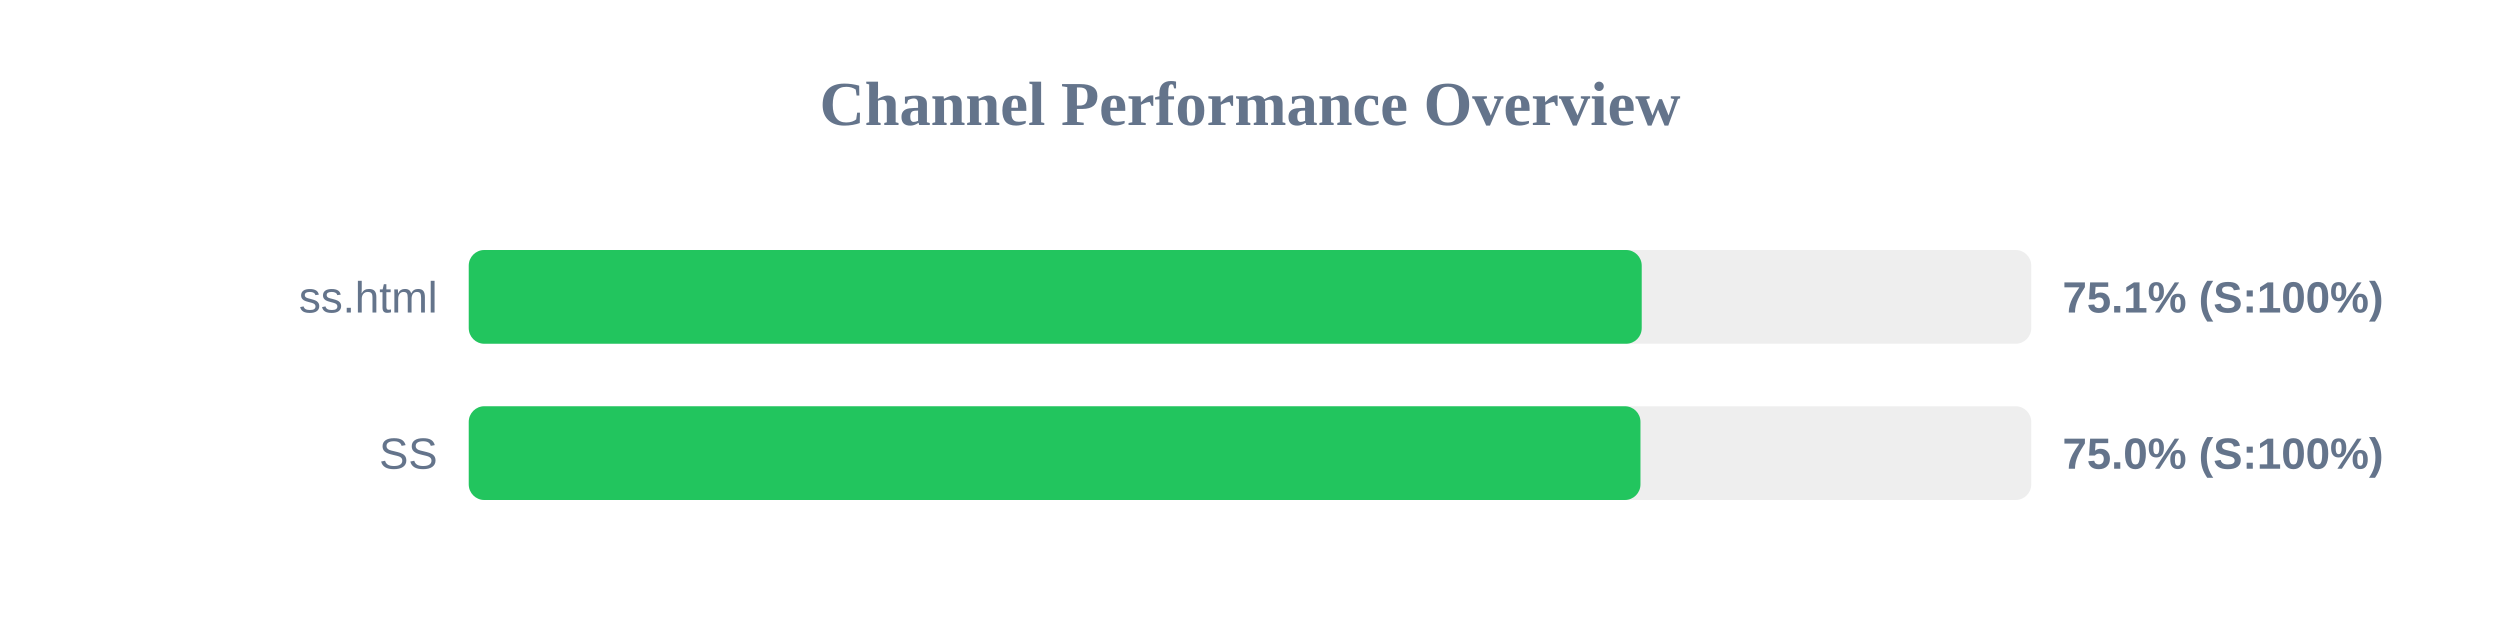
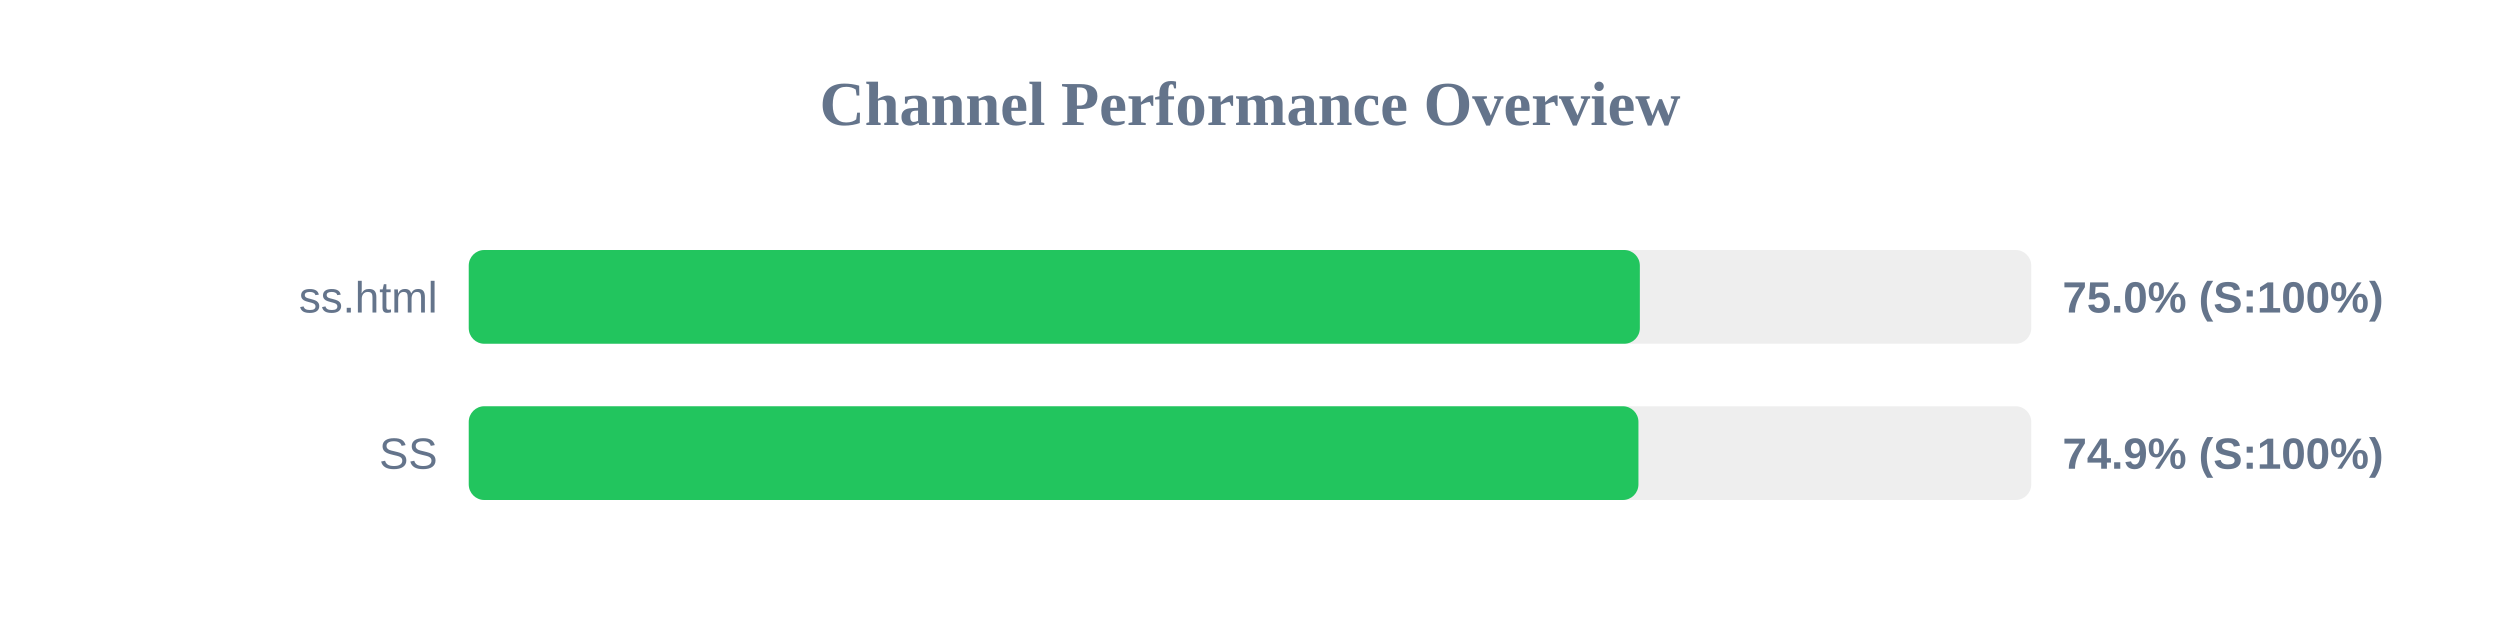
<svg xmlns="http://www.w3.org/2000/svg" width="800" height="200" version="1.1">
  <style>
        .row { font: 14px Arial; fill: #64748b; }
        .score { font: bold 14px Arial; fill: #64748b; }
    </style>
  <text x="400" y="40" text-anchor="middle" font-size="20px" font-weight="bold" fill="#64748b">Channel Performance Overview</text>
  <rect x="150" y="80" width="500" height="30" fill="#eee" rx="5" />
-   <rect x="150" y="80" width="375.35" height="30" fill="#22c55e" rx="5" />
+   <rect x="150" y="80" width="374.75" height="30" fill="#22c55e" rx="5" />
  <text x="140" y="100" text-anchor="end" class="row">ss.html</text>
-   <text x="660" y="100" text-anchor="start" class="score">75.1% (S:100%)</text>
+   <text x="660" y="100" text-anchor="start" class="score">75.0% (S:100%)</text>
  <rect x="150" y="130" width="500" height="30" fill="#eee" rx="5" />
-   <rect x="150" y="130" width="374.95" height="30" fill="#22c55e" rx="5" />
+   <rect x="150" y="130" width="374.3" height="30" fill="#22c55e" rx="5" />
  <text x="140" y="150" text-anchor="end" class="row">SS</text>
-   <text x="660" y="150" text-anchor="start" class="score">75.0% (S:100%)</text>
+   <text x="660" y="150" text-anchor="start" class="score">74.9% (S:100%)</text>
</svg>
